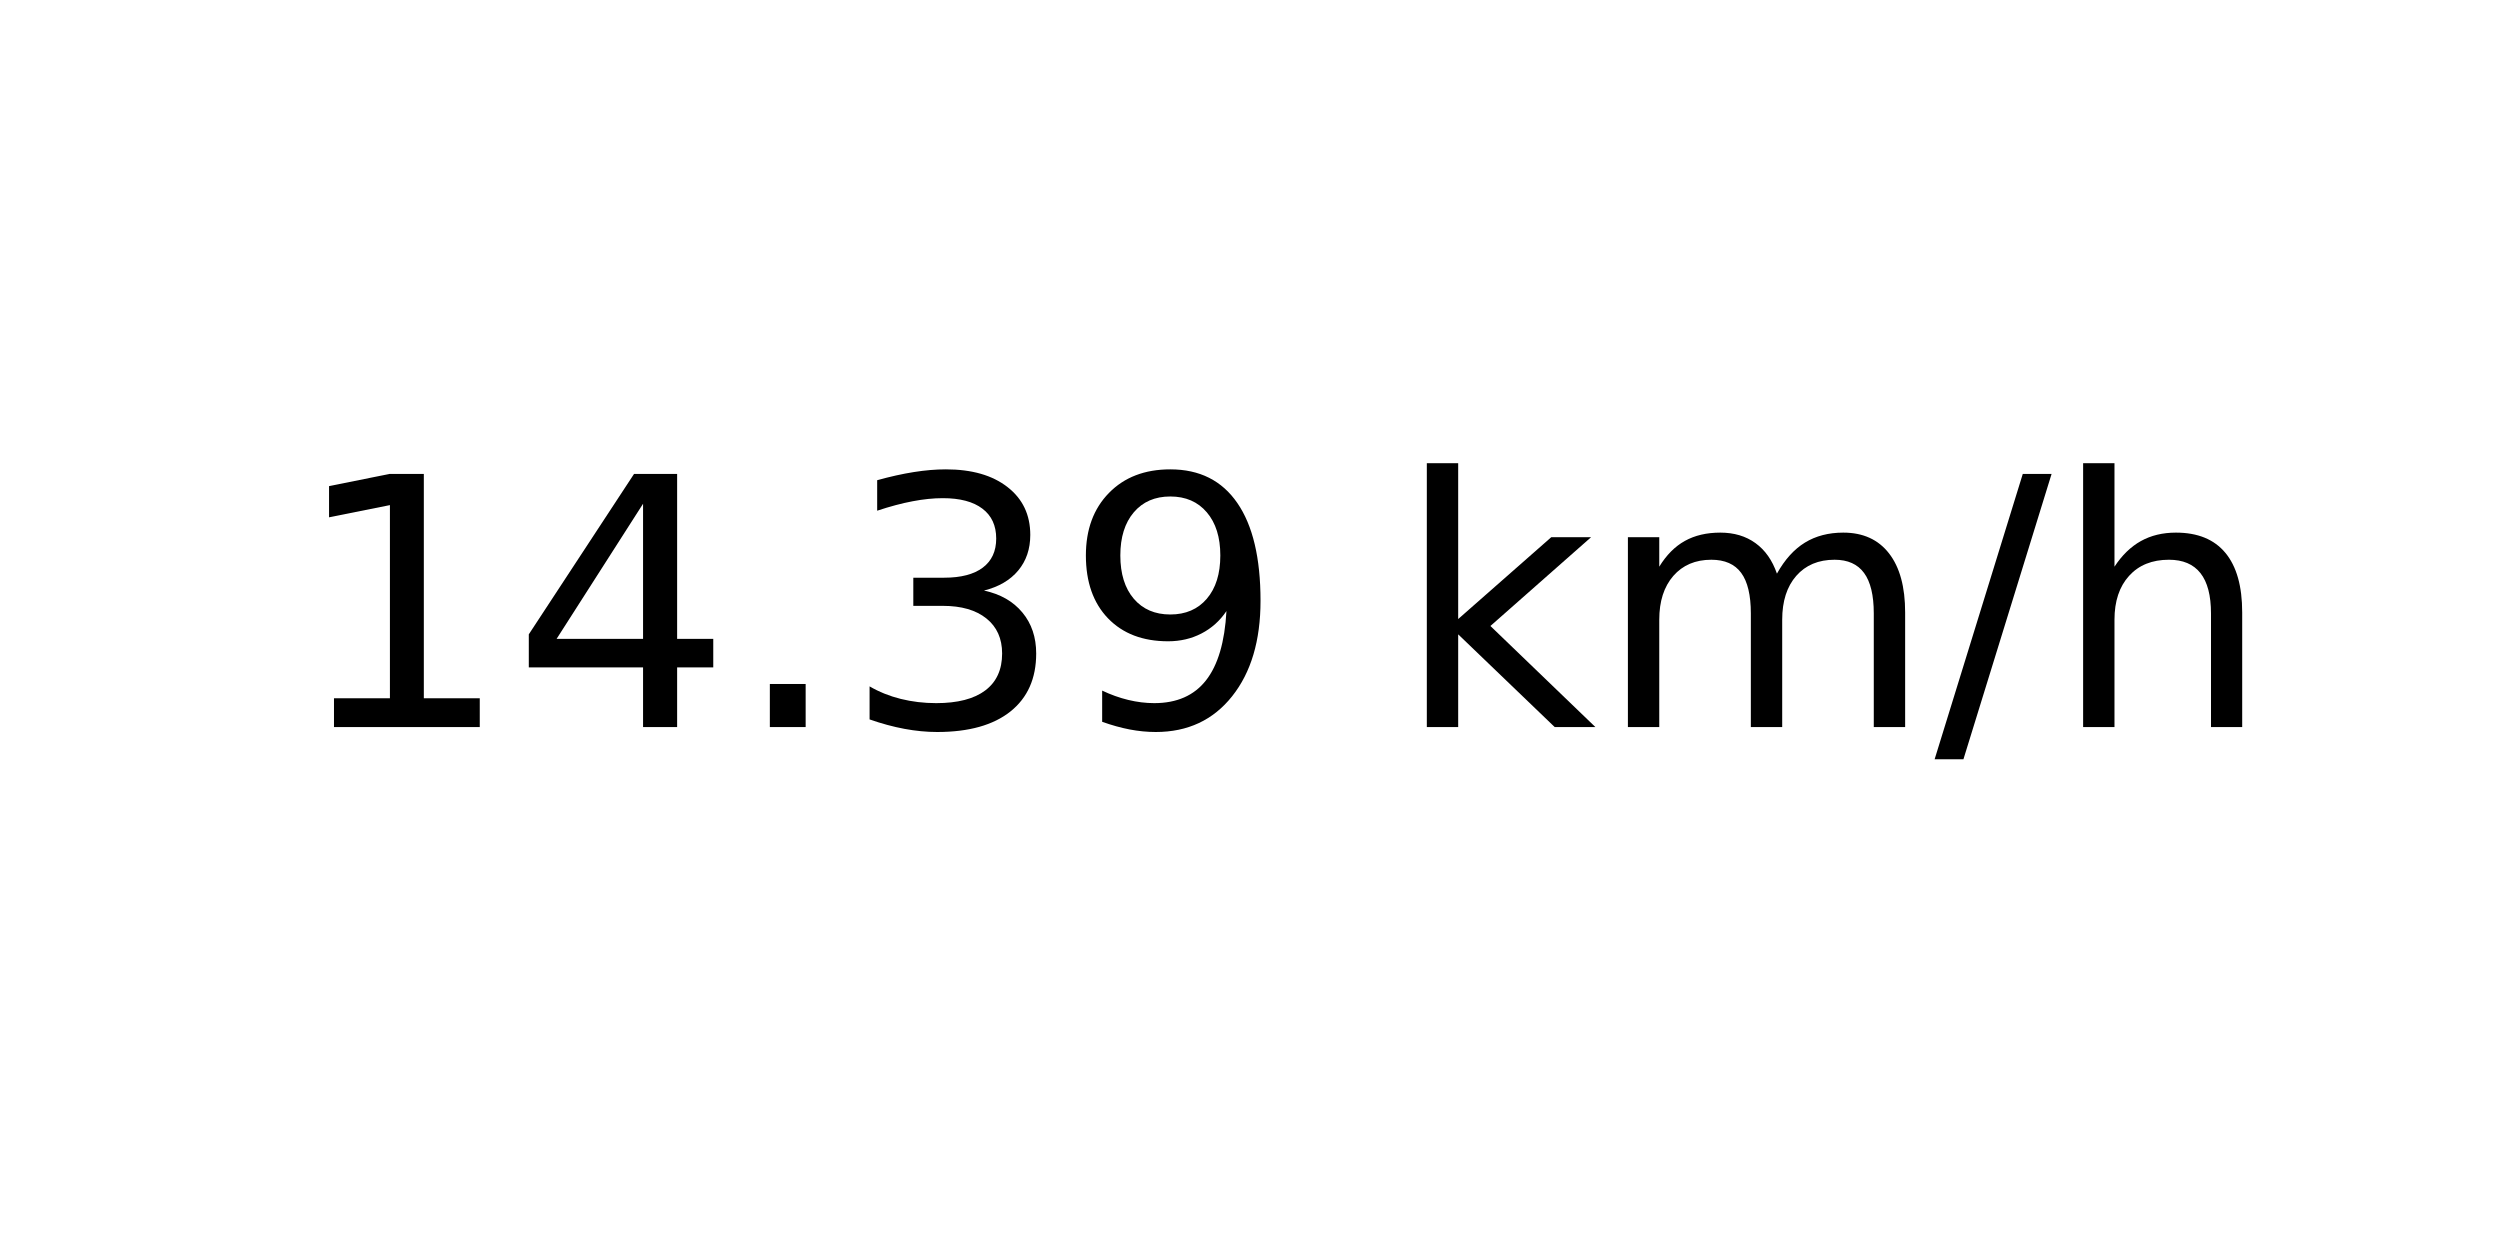
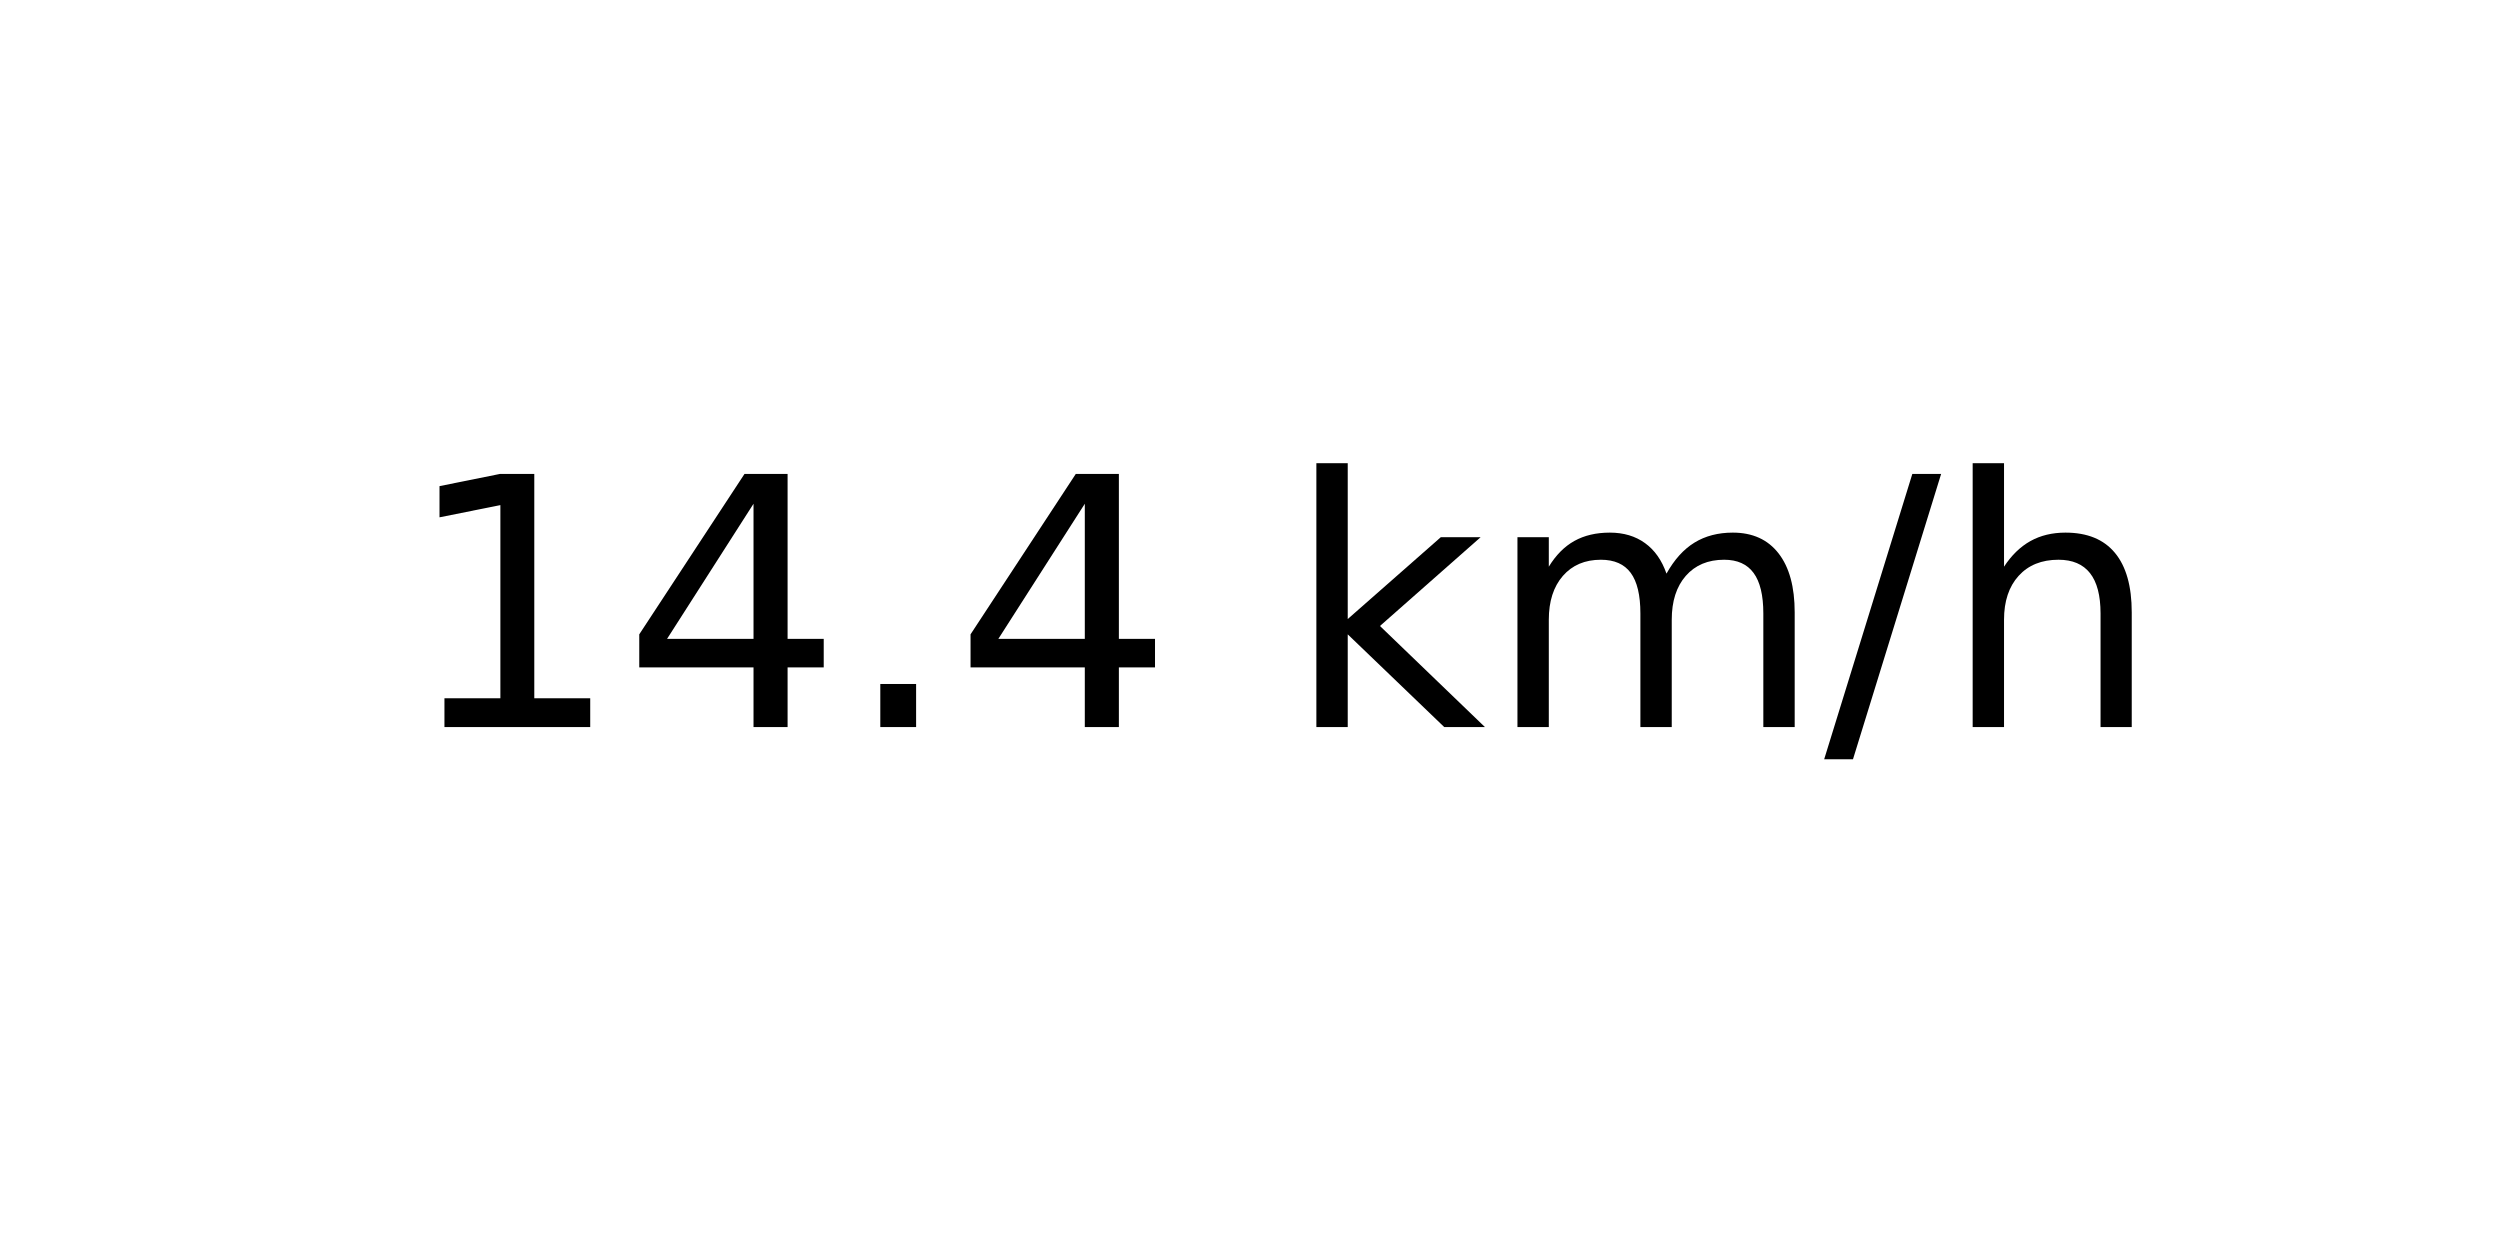
<svg xmlns="http://www.w3.org/2000/svg" xmlns:xlink="http://www.w3.org/1999/xlink" width="72pt" height="36pt" viewBox="0 0 72 36" version="1.1">
  <defs>
    <style type="text/css">*{stroke-linejoin: round; stroke-linecap: butt}</style>
  </defs>
  <g id="figure_1">
    <g id="axes_1">
      <g id="text_1">
-         <g transform="translate(8.378125 20.93937) scale(0.1 -0.1)">
+         <g transform="translate(11.55937 20.93937) scale(0.1 -0.1)">
          <defs>
            <path id="DejaVuSans-31" d="M 794 531  L 1825 531  L 1825 4091  L 703 3866  L 703 4441  L 1819 4666  L 2450 4666  L 2450 531  L 3481 531  L 3481 0  L 794 0  L 794 531  z " transform="scale(0.015625)" />
            <path id="DejaVuSans-34" d="M 2419 4116  L 825 1625  L 2419 1625  L 2419 4116  z M 2253 4666  L 3047 4666  L 3047 1625  L 3713 1625  L 3713 1100  L 3047 1100  L 3047 0  L 2419 0  L 2419 1100  L 313 1100  L 313 1709  L 2253 4666  z " transform="scale(0.015625)" />
            <path id="DejaVuSans-2e" d="M 684 794  L 1344 794  L 1344 0  L 684 0  L 684 794  z " transform="scale(0.015625)" />
-             <path id="DejaVuSans-33" d="M 2597 2516  Q 3050 2419 3304 2112  Q 3559 1806 3559 1356  Q 3559 666 3084 287  Q 2609 -91 1734 -91  Q 1441 -91 1130 -33  Q 819 25 488 141  L 488 750  Q 750 597 1062 519  Q 1375 441 1716 441  Q 2309 441 2620 675  Q 2931 909 2931 1356  Q 2931 1769 2642 2001  Q 2353 2234 1838 2234  L 1294 2234  L 1294 2753  L 1863 2753  Q 2328 2753 2575 2939  Q 2822 3125 2822 3475  Q 2822 3834 2567 4026  Q 2313 4219 1838 4219  Q 1578 4219 1281 4162  Q 984 4106 628 3988  L 628 4550  Q 988 4650 1302 4700  Q 1616 4750 1894 4750  Q 2613 4750 3031 4423  Q 3450 4097 3450 3541  Q 3450 3153 3228 2886  Q 3006 2619 2597 2516  z " transform="scale(0.015625)" />
-             <path id="DejaVuSans-39" d="M 703 97  L 703 672  Q 941 559 1184 500  Q 1428 441 1663 441  Q 2288 441 2617 861  Q 2947 1281 2994 2138  Q 2813 1869 2534 1725  Q 2256 1581 1919 1581  Q 1219 1581 811 2004  Q 403 2428 403 3163  Q 403 3881 828 4315  Q 1253 4750 1959 4750  Q 2769 4750 3195 4129  Q 3622 3509 3622 2328  Q 3622 1225 3098 567  Q 2575 -91 1691 -91  Q 1453 -91 1209 -44  Q 966 3 703 97  z M 1959 2075  Q 2384 2075 2632 2365  Q 2881 2656 2881 3163  Q 2881 3666 2632 3958  Q 2384 4250 1959 4250  Q 1534 4250 1286 3958  Q 1038 3666 1038 3163  Q 1038 2656 1286 2365  Q 1534 2075 1959 2075  z " transform="scale(0.015625)" />
            <path id="DejaVuSans-20" transform="scale(0.015625)" />
            <path id="DejaVuSans-6b" d="M 581 4863  L 1159 4863  L 1159 1991  L 2875 3500  L 3609 3500  L 1753 1863  L 3688 0  L 2938 0  L 1159 1709  L 1159 0  L 581 0  L 581 4863  z " transform="scale(0.015625)" />
            <path id="DejaVuSans-6d" d="M 3328 2828  Q 3544 3216 3844 3400  Q 4144 3584 4550 3584  Q 5097 3584 5394 3201  Q 5691 2819 5691 2113  L 5691 0  L 5113 0  L 5113 2094  Q 5113 2597 4934 2840  Q 4756 3084 4391 3084  Q 3944 3084 3684 2787  Q 3425 2491 3425 1978  L 3425 0  L 2847 0  L 2847 2094  Q 2847 2600 2669 2842  Q 2491 3084 2119 3084  Q 1678 3084 1418 2786  Q 1159 2488 1159 1978  L 1159 0  L 581 0  L 581 3500  L 1159 3500  L 1159 2956  Q 1356 3278 1631 3431  Q 1906 3584 2284 3584  Q 2666 3584 2933 3390  Q 3200 3197 3328 2828  z " transform="scale(0.015625)" />
            <path id="DejaVuSans-2f" d="M 1625 4666  L 2156 4666  L 531 -594  L 0 -594  L 1625 4666  z " transform="scale(0.015625)" />
            <path id="DejaVuSans-68" d="M 3513 2113  L 3513 0  L 2938 0  L 2938 2094  Q 2938 2591 2744 2837  Q 2550 3084 2163 3084  Q 1697 3084 1428 2787  Q 1159 2491 1159 1978  L 1159 0  L 581 0  L 581 4863  L 1159 4863  L 1159 2956  Q 1366 3272 1645 3428  Q 1925 3584 2291 3584  Q 2894 3584 3203 3211  Q 3513 2838 3513 2113  z " transform="scale(0.015625)" />
          </defs>
          <use xlink:href="#DejaVuSans-31" />
          <use xlink:href="#DejaVuSans-34" x="63.623" />
          <use xlink:href="#DejaVuSans-2e" x="127.246" />
-           <use xlink:href="#DejaVuSans-33" x="159.033" />
-           <use xlink:href="#DejaVuSans-39" x="222.656" />
-           <use xlink:href="#DejaVuSans-20" x="286.279" />
-           <use xlink:href="#DejaVuSans-6b" x="318.066" />
-           <use xlink:href="#DejaVuSans-6d" x="375.977" />
-           <use xlink:href="#DejaVuSans-2f" x="473.389" />
-           <use xlink:href="#DejaVuSans-68" x="507.08" />
+           <use xlink:href="#DejaVuSans-34" x="159.033" />
+           <use xlink:href="#DejaVuSans-20" x="222.656" />
+           <use xlink:href="#DejaVuSans-6b" x="254.443" />
+           <use xlink:href="#DejaVuSans-6d" x="312.354" />
+           <use xlink:href="#DejaVuSans-2f" x="409.766" />
+           <use xlink:href="#DejaVuSans-68" x="443.457" />
        </g>
      </g>
    </g>
  </g>
</svg>
